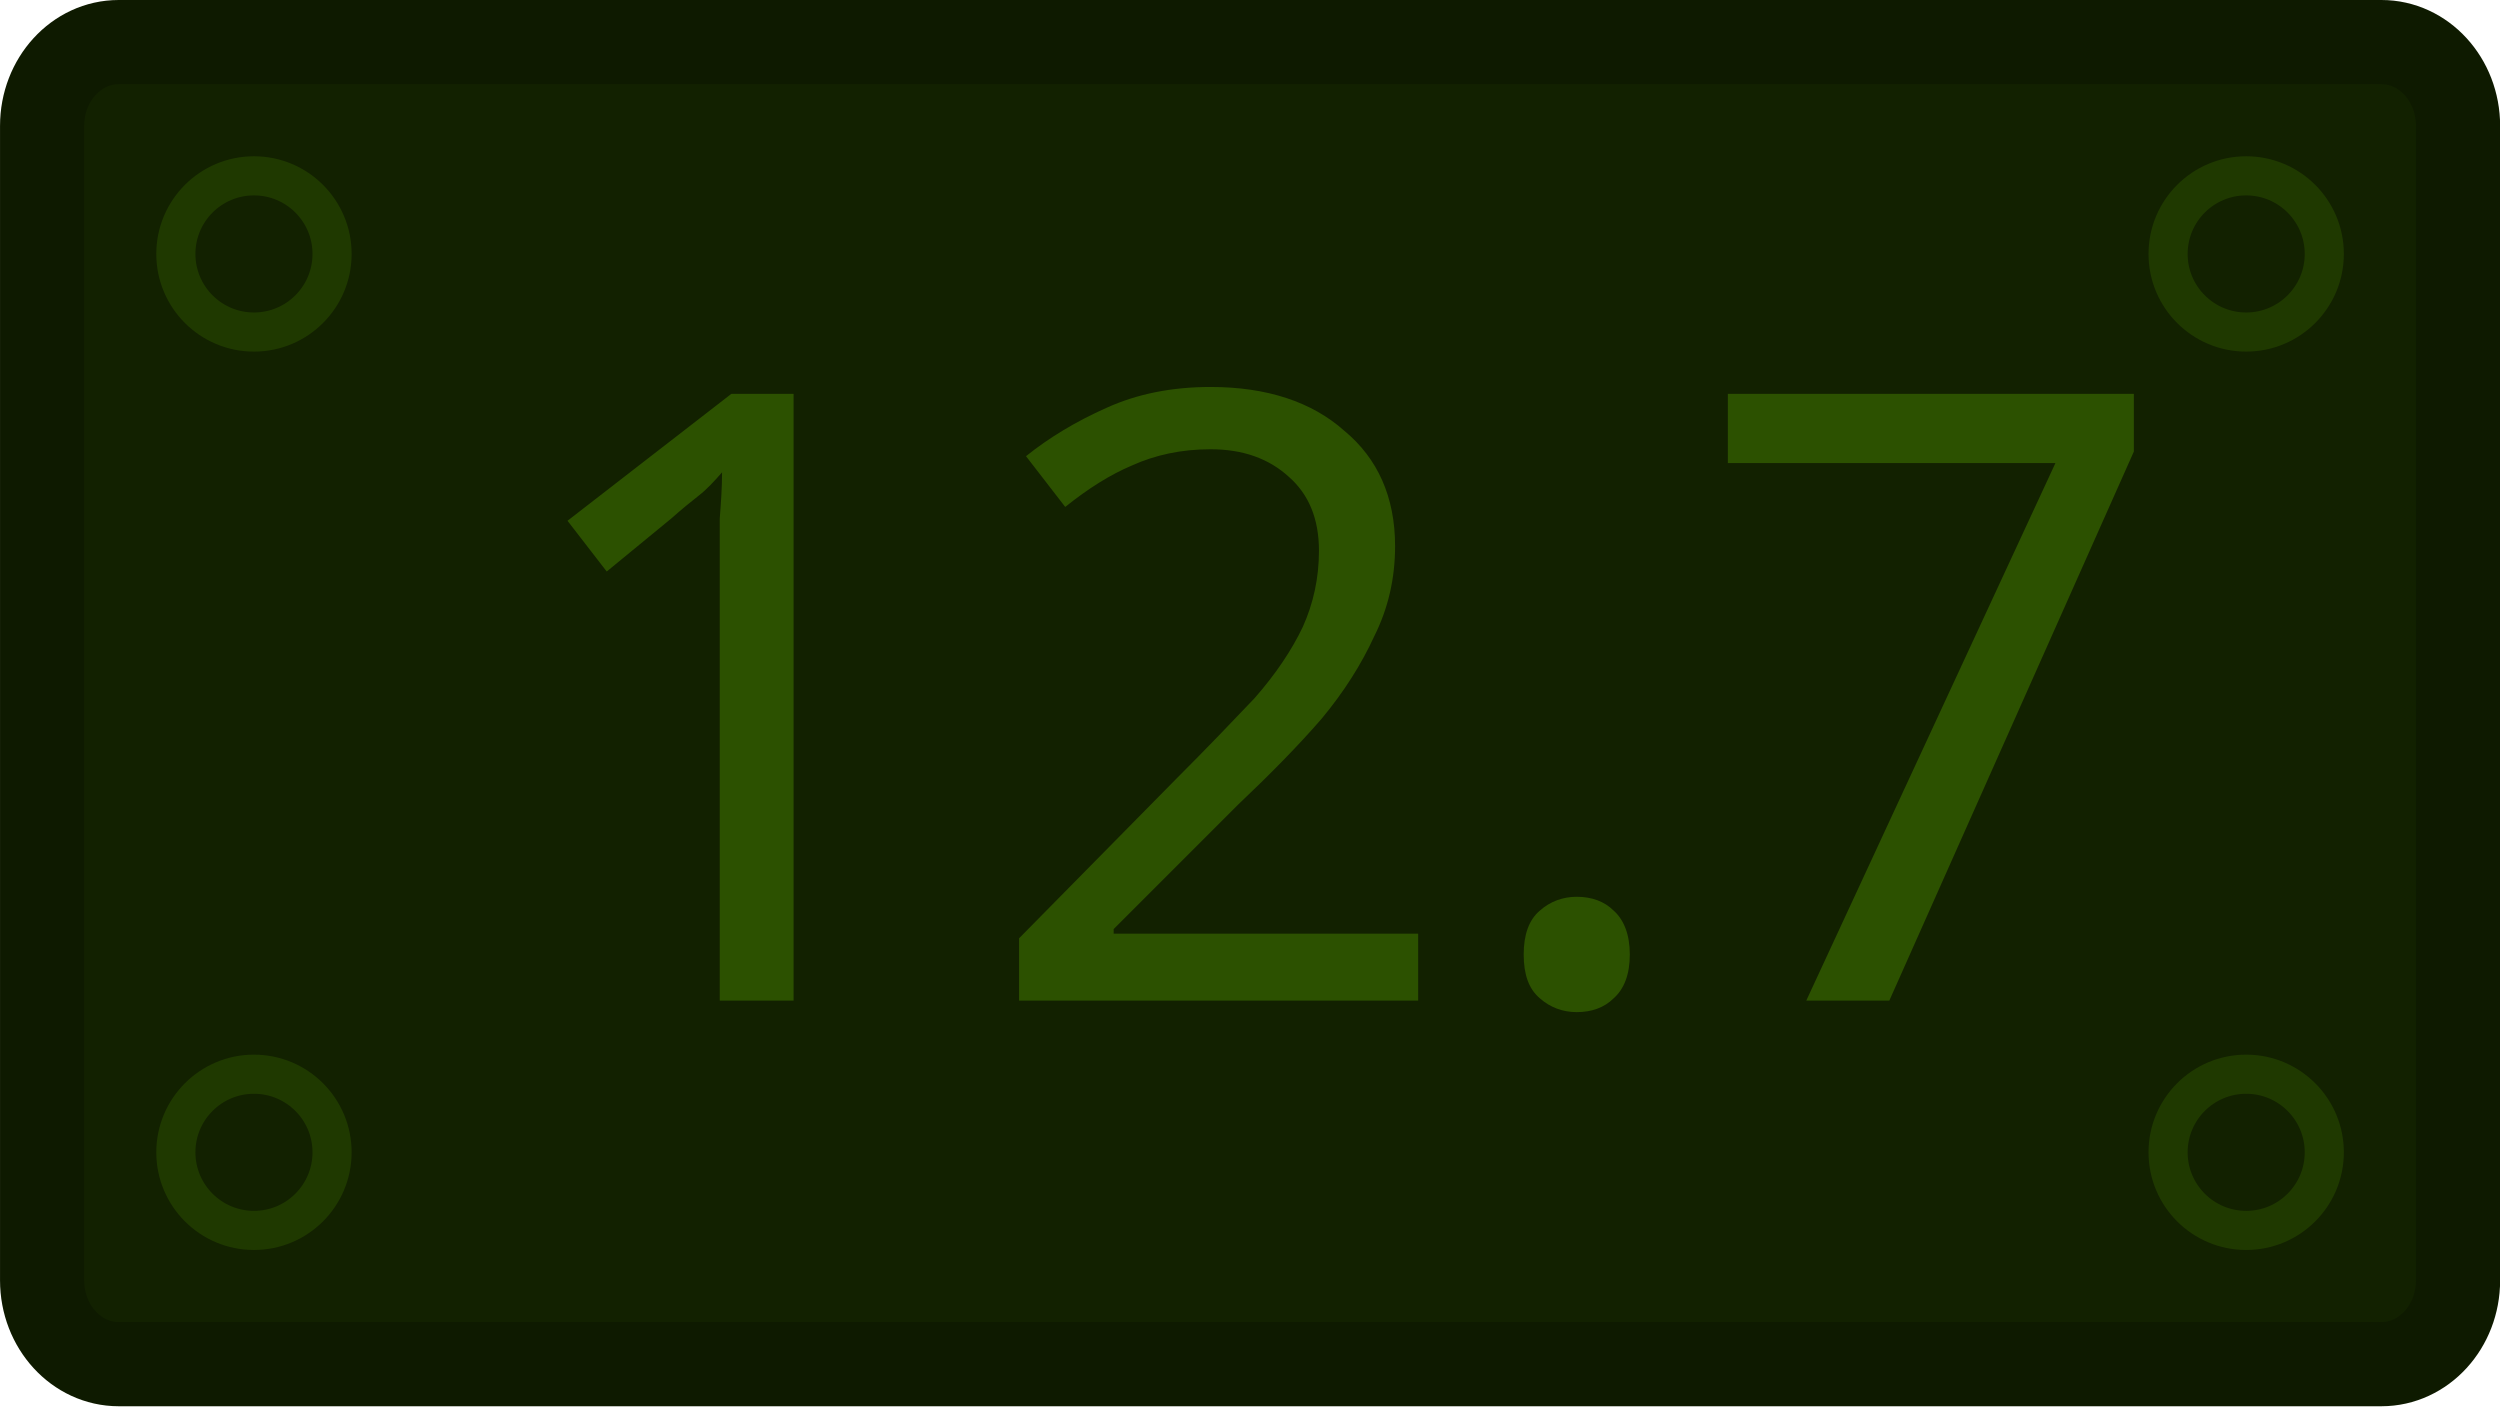
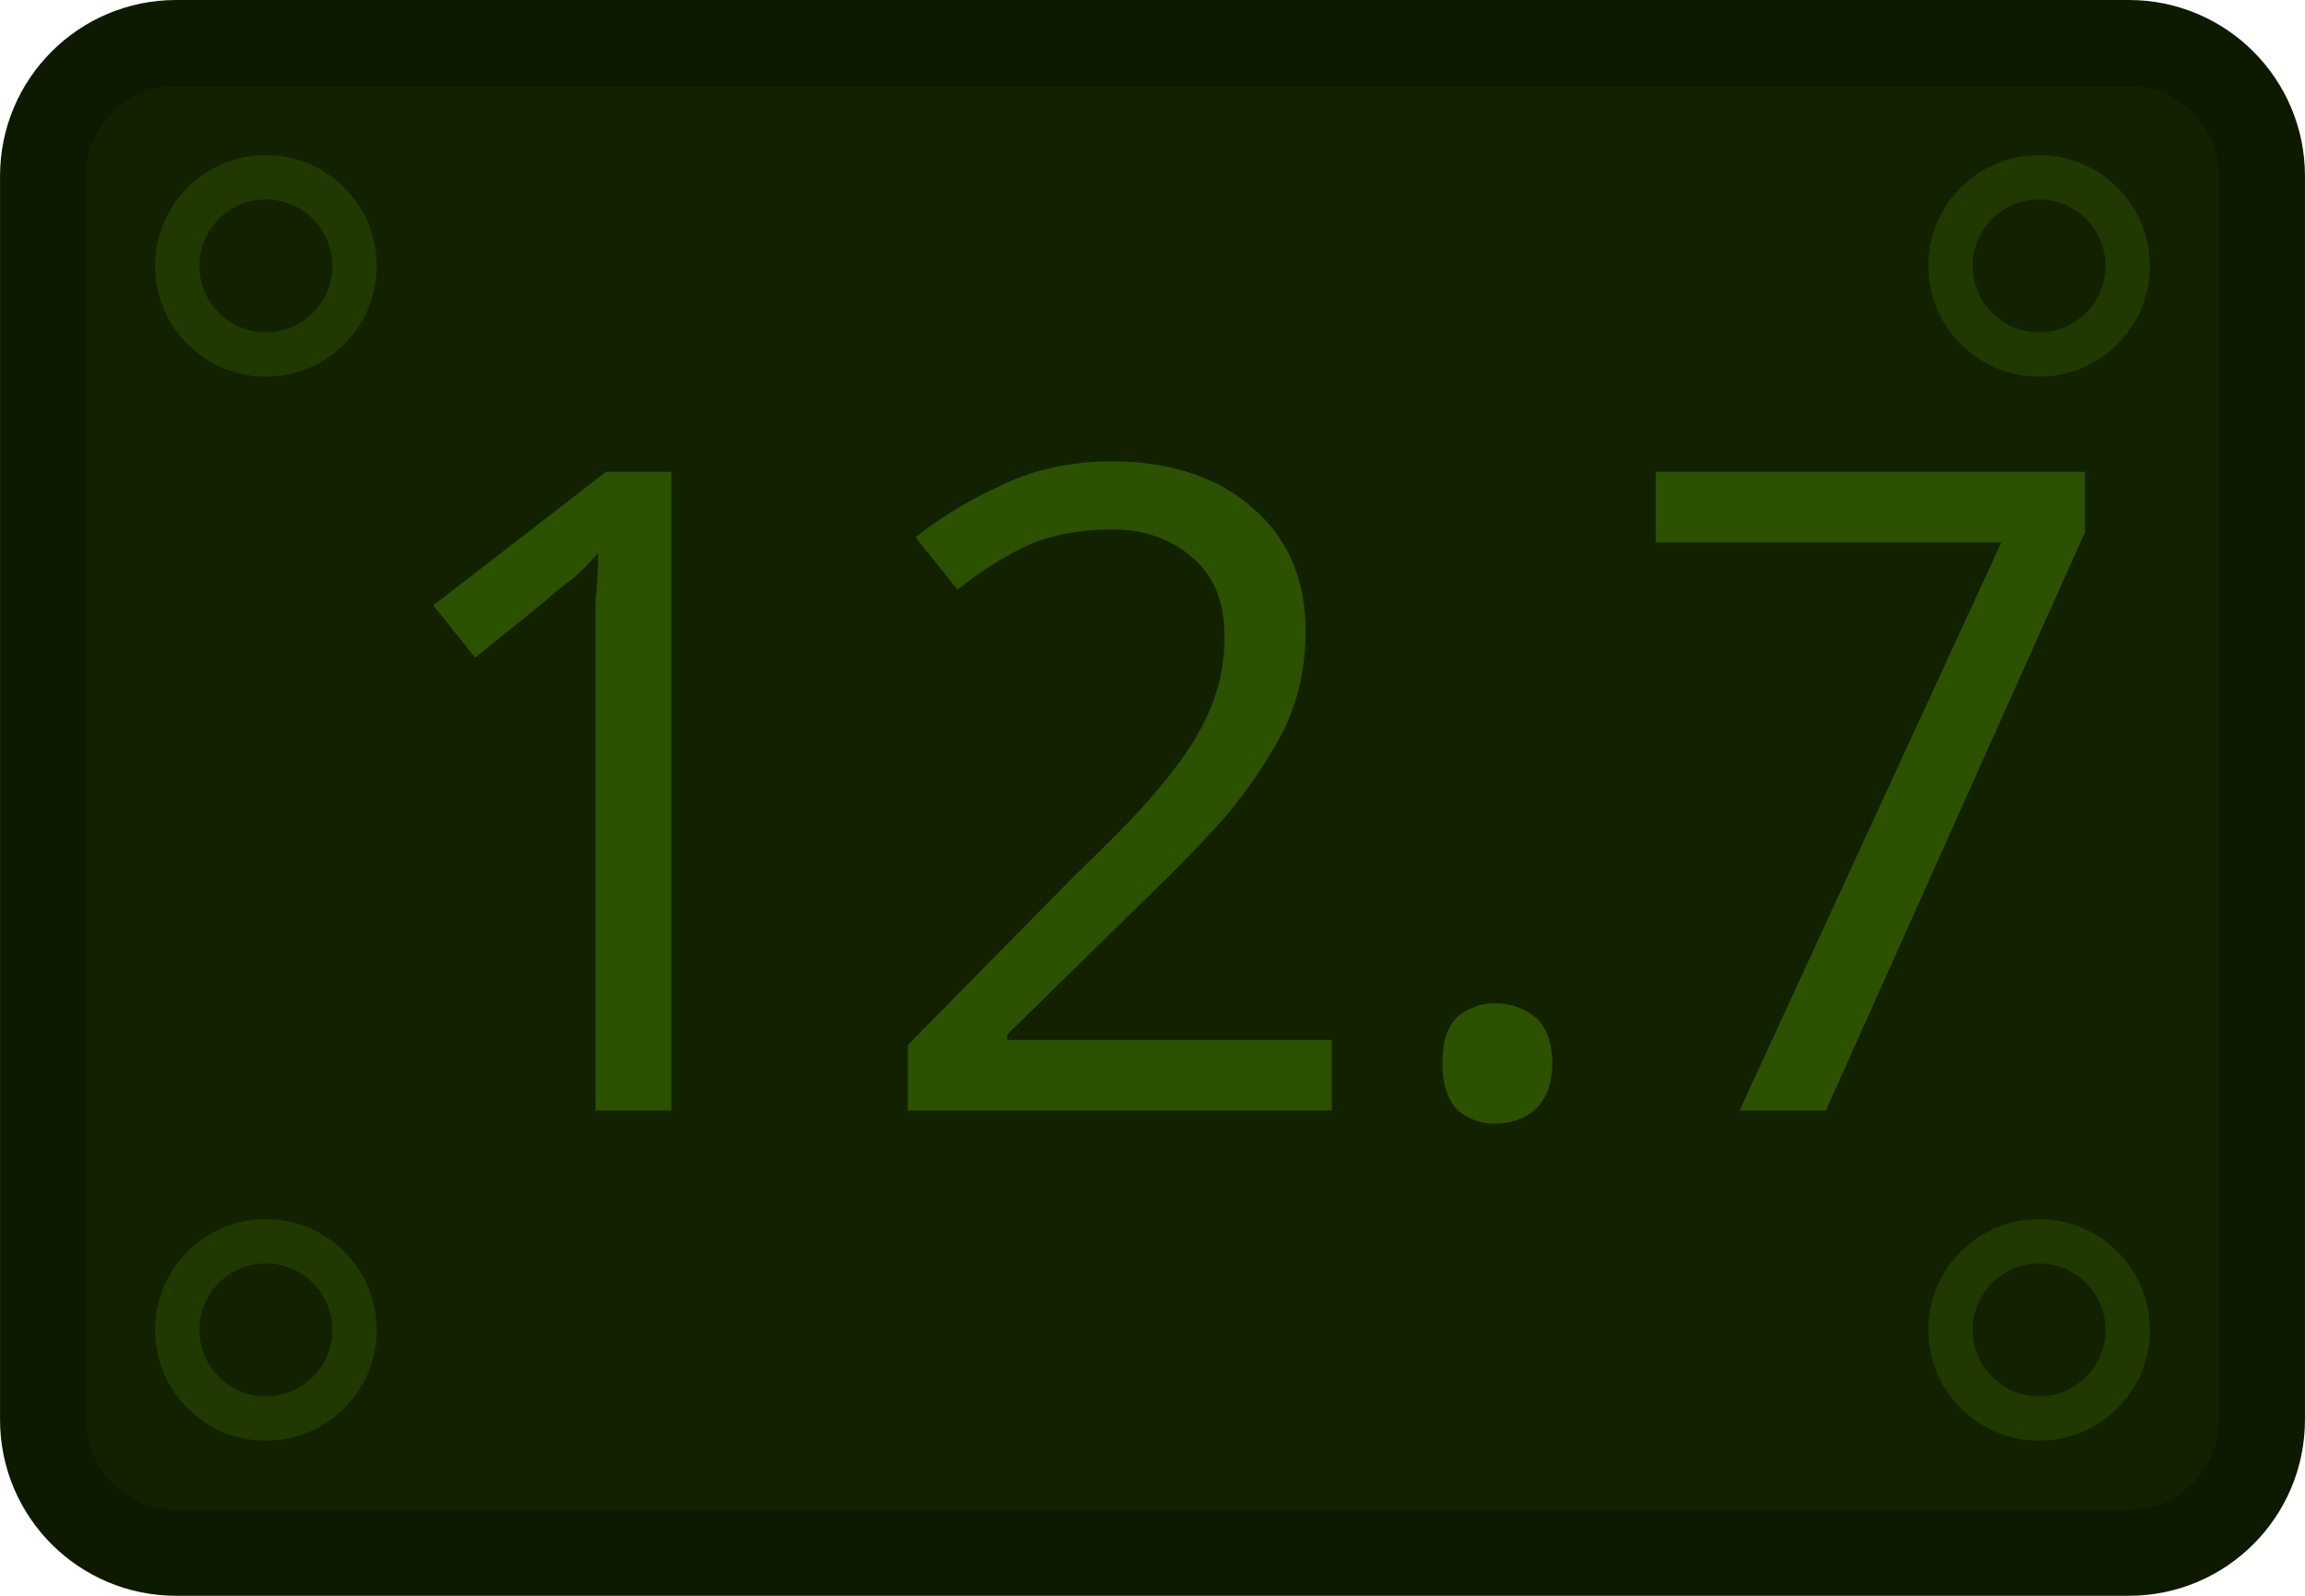
- <svg xmlns="http://www.w3.org/2000/svg" width="64" height="36" viewBox="0 0 16.933 9.525" version="1.1" id="svg5">
+ <svg xmlns="http://www.w3.org/2000/svg" width="52" height="36" viewBox="0 0 13.758 9.525" version="1.1" id="svg5">
  <defs id="defs2">
    </defs>
  <g id="layer1">
-     <rect style="fill:#122100;fill-opacity:1;stroke:#0e1a00;stroke-width:0.57;stroke-linecap:round;stroke-linejoin:round;stroke-miterlimit:10;stroke-opacity:1" id="rect846" width="16.364" height="8.955" x="0.285" y="0.285" ry="0.568" rx="0.519" />
-     <text xml:space="preserve" style="font-size:5.755px;line-height:1.25;font-family:Jura;-inkscape-font-specification:Jura;letter-spacing:0px;word-spacing:0px;fill:#2c5100;fill-opacity:1;stroke-width:0.144" x="3.33" y="6.777" id="text6858">
-       <tspan id="tspan6856" style="font-style:normal;font-variant:normal;font-weight:normal;font-stretch:normal;font-family:'Russo One';-inkscape-font-specification:'Russo One';fill:#2c5100;fill-opacity:1;stroke-width:0.144" x="3.33" y="6.777">12.7</tspan>
+     <rect style="fill:#122100;fill-opacity:1;stroke:#0e1a00;stroke-width:0.514;stroke-linecap:round;stroke-linejoin:round;stroke-miterlimit:10;stroke-opacity:1" id="rect846" width="13.244" height="9.011" x="0.257" y="0.257" ry="0.794" rx="0.794" />
+     <text xml:space="preserve" style="font-size:5.336px;line-height:1.25;font-family:Jura;-inkscape-font-specification:Jura;letter-spacing:0px;word-spacing:0px;fill:#2c5100;fill-opacity:1;stroke-width:0.133" x="2.117" y="6.63" id="text6858">
+       <tspan id="tspan6856" style="font-style:normal;font-variant:normal;font-weight:normal;font-stretch:normal;font-family:'Russo One';-inkscape-font-specification:'Russo One';fill:#2c5100;fill-opacity:1;stroke-width:0.133" x="2.117" y="6.63">12.7</tspan>
    </text>
-     <circle style="fill:#122100;fill-opacity:1;stroke:#1f3900;stroke-width:0.265;stroke-linecap:round;stroke-linejoin:round;stroke-miterlimit:4;stroke-dasharray:none;stroke-opacity:1" id="path9697" cx="15.214" cy="1.72" r="0.529" />
-     <circle style="fill:#122100;fill-opacity:1;stroke:#1f3900;stroke-width:0.265;stroke-linecap:round;stroke-linejoin:round;stroke-miterlimit:4;stroke-dasharray:none;stroke-opacity:1" id="path9697-6" cx="15.214" cy="7.805" r="0.529" />
-     <circle style="fill:#122100;fill-opacity:1;stroke:#1f3900;stroke-width:0.265;stroke-linecap:round;stroke-linejoin:round;stroke-miterlimit:4;stroke-dasharray:none;stroke-opacity:1" id="path9697-7" cx="1.72" cy="7.805" r="0.529" />
-     <circle style="fill:#122100;fill-opacity:1;stroke:#1f3900;stroke-width:0.265;stroke-linecap:round;stroke-linejoin:round;stroke-miterlimit:4;stroke-dasharray:none;stroke-opacity:1" id="path9697-5" cx="1.72" cy="1.72" r="0.529" />
+     <circle style="fill:none;fill-opacity:1;stroke:#1f3900;stroke-width:0.265;stroke-linecap:round;stroke-linejoin:round;stroke-miterlimit:4;stroke-dasharray:none;stroke-opacity:1" id="path9697" cx="12.171" cy="1.587" r="0.529" />
+     <circle style="fill:none;fill-opacity:1;stroke:#1f3900;stroke-width:0.265;stroke-linecap:round;stroke-linejoin:round;stroke-miterlimit:4;stroke-dasharray:none;stroke-opacity:1" id="path9697-6" cx="12.171" cy="7.938" r="0.529" />
+     <circle style="fill:none;fill-opacity:1;stroke:#1f3900;stroke-width:0.265;stroke-linecap:round;stroke-linejoin:round;stroke-miterlimit:4;stroke-dasharray:none;stroke-opacity:1" id="path9697-7" cx="1.587" cy="7.938" r="0.529" />
+     <circle style="fill:none;fill-opacity:1;stroke:#1f3900;stroke-width:0.265;stroke-linecap:round;stroke-linejoin:round;stroke-miterlimit:4;stroke-dasharray:none;stroke-opacity:1" id="path9697-5" cx="1.587" cy="1.587" r="0.529" />
  </g>
</svg>
